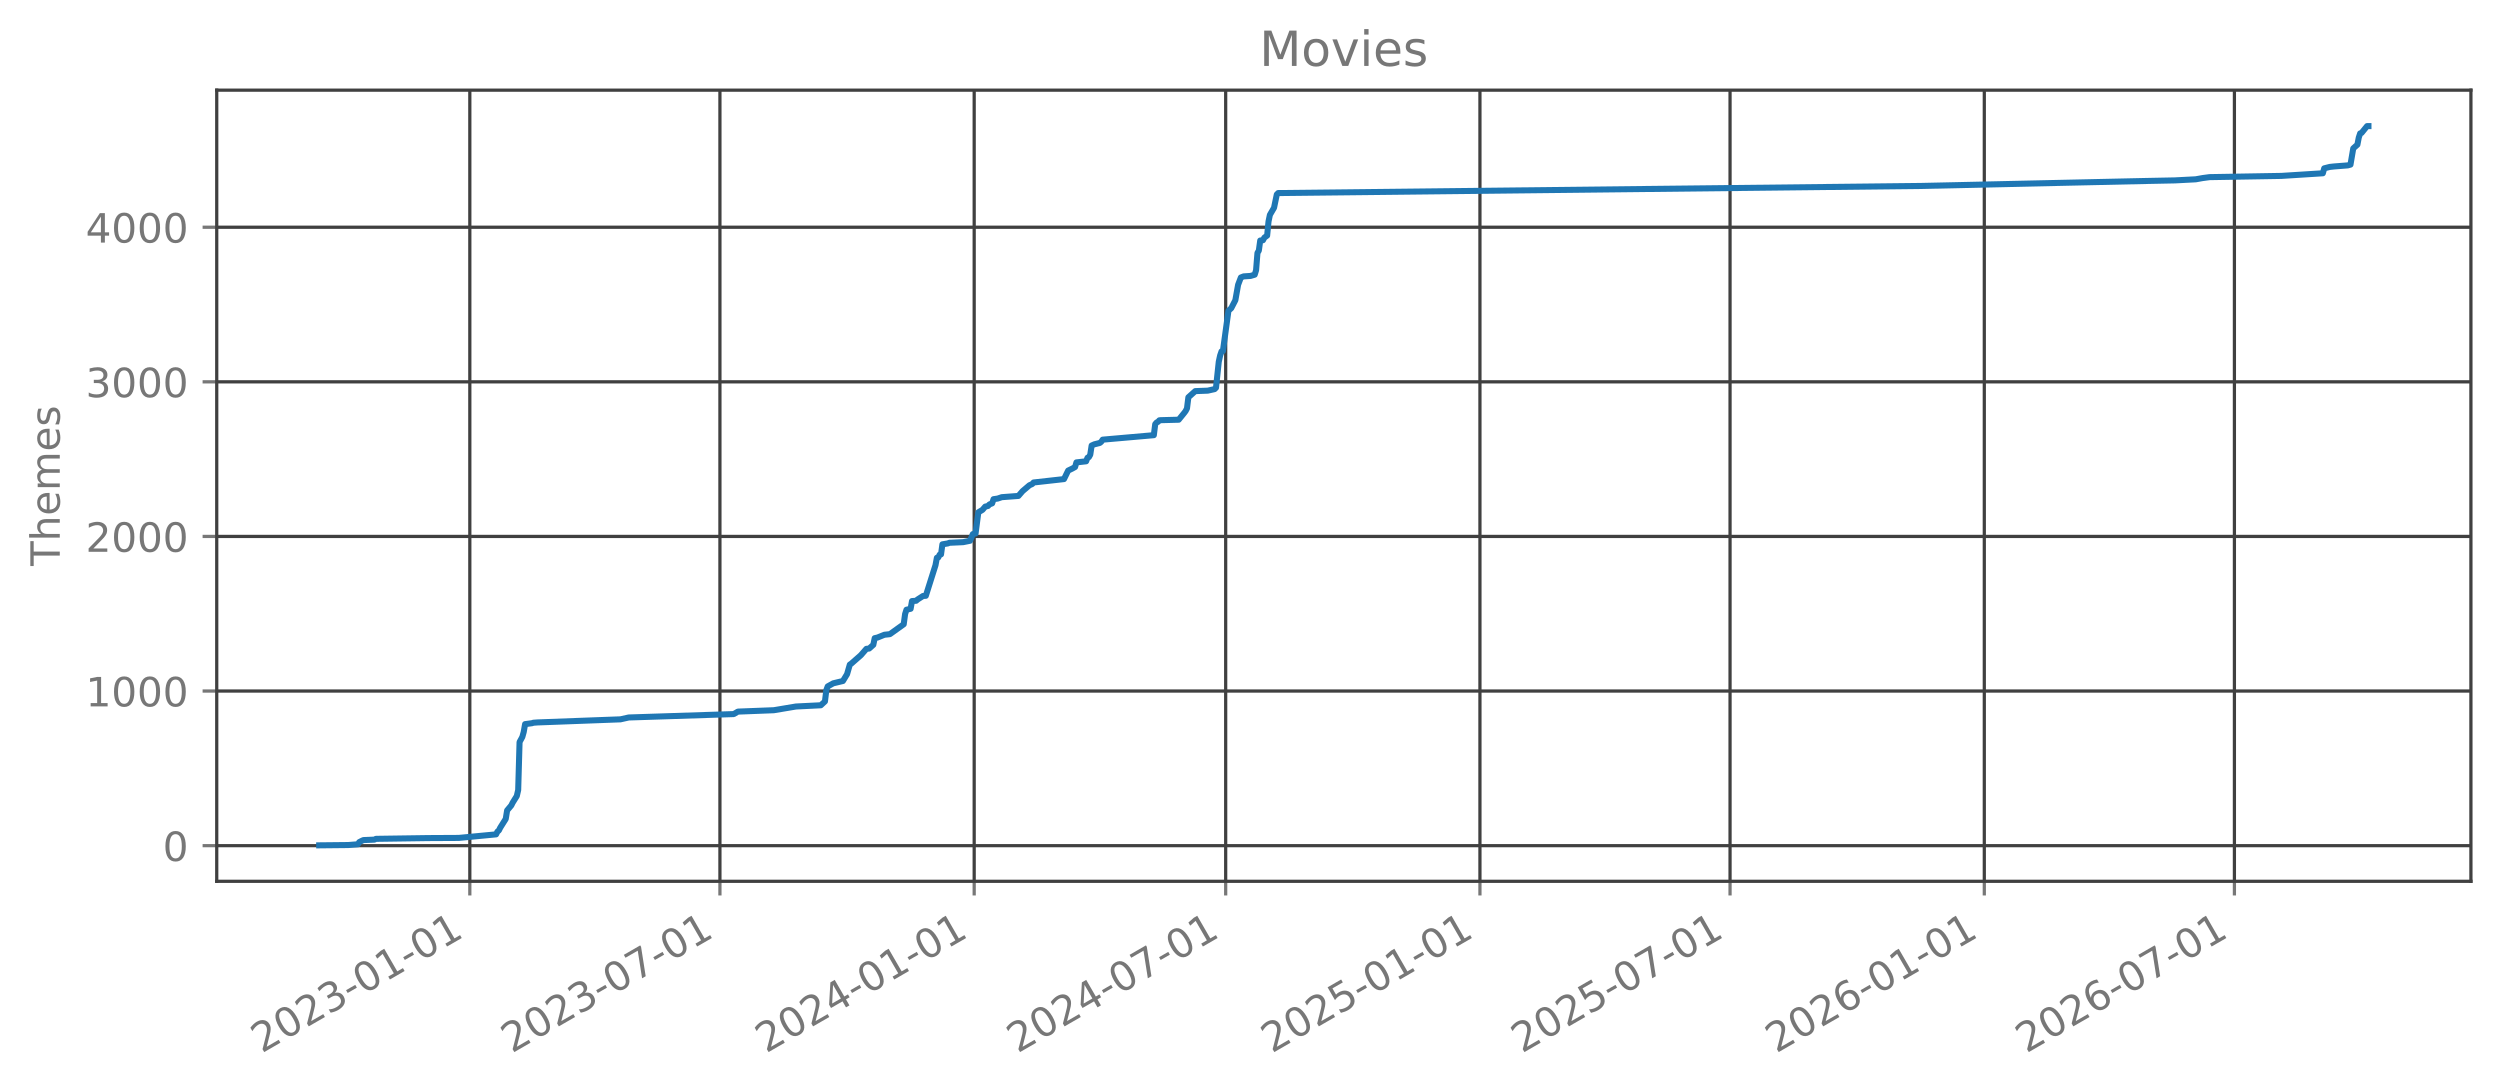
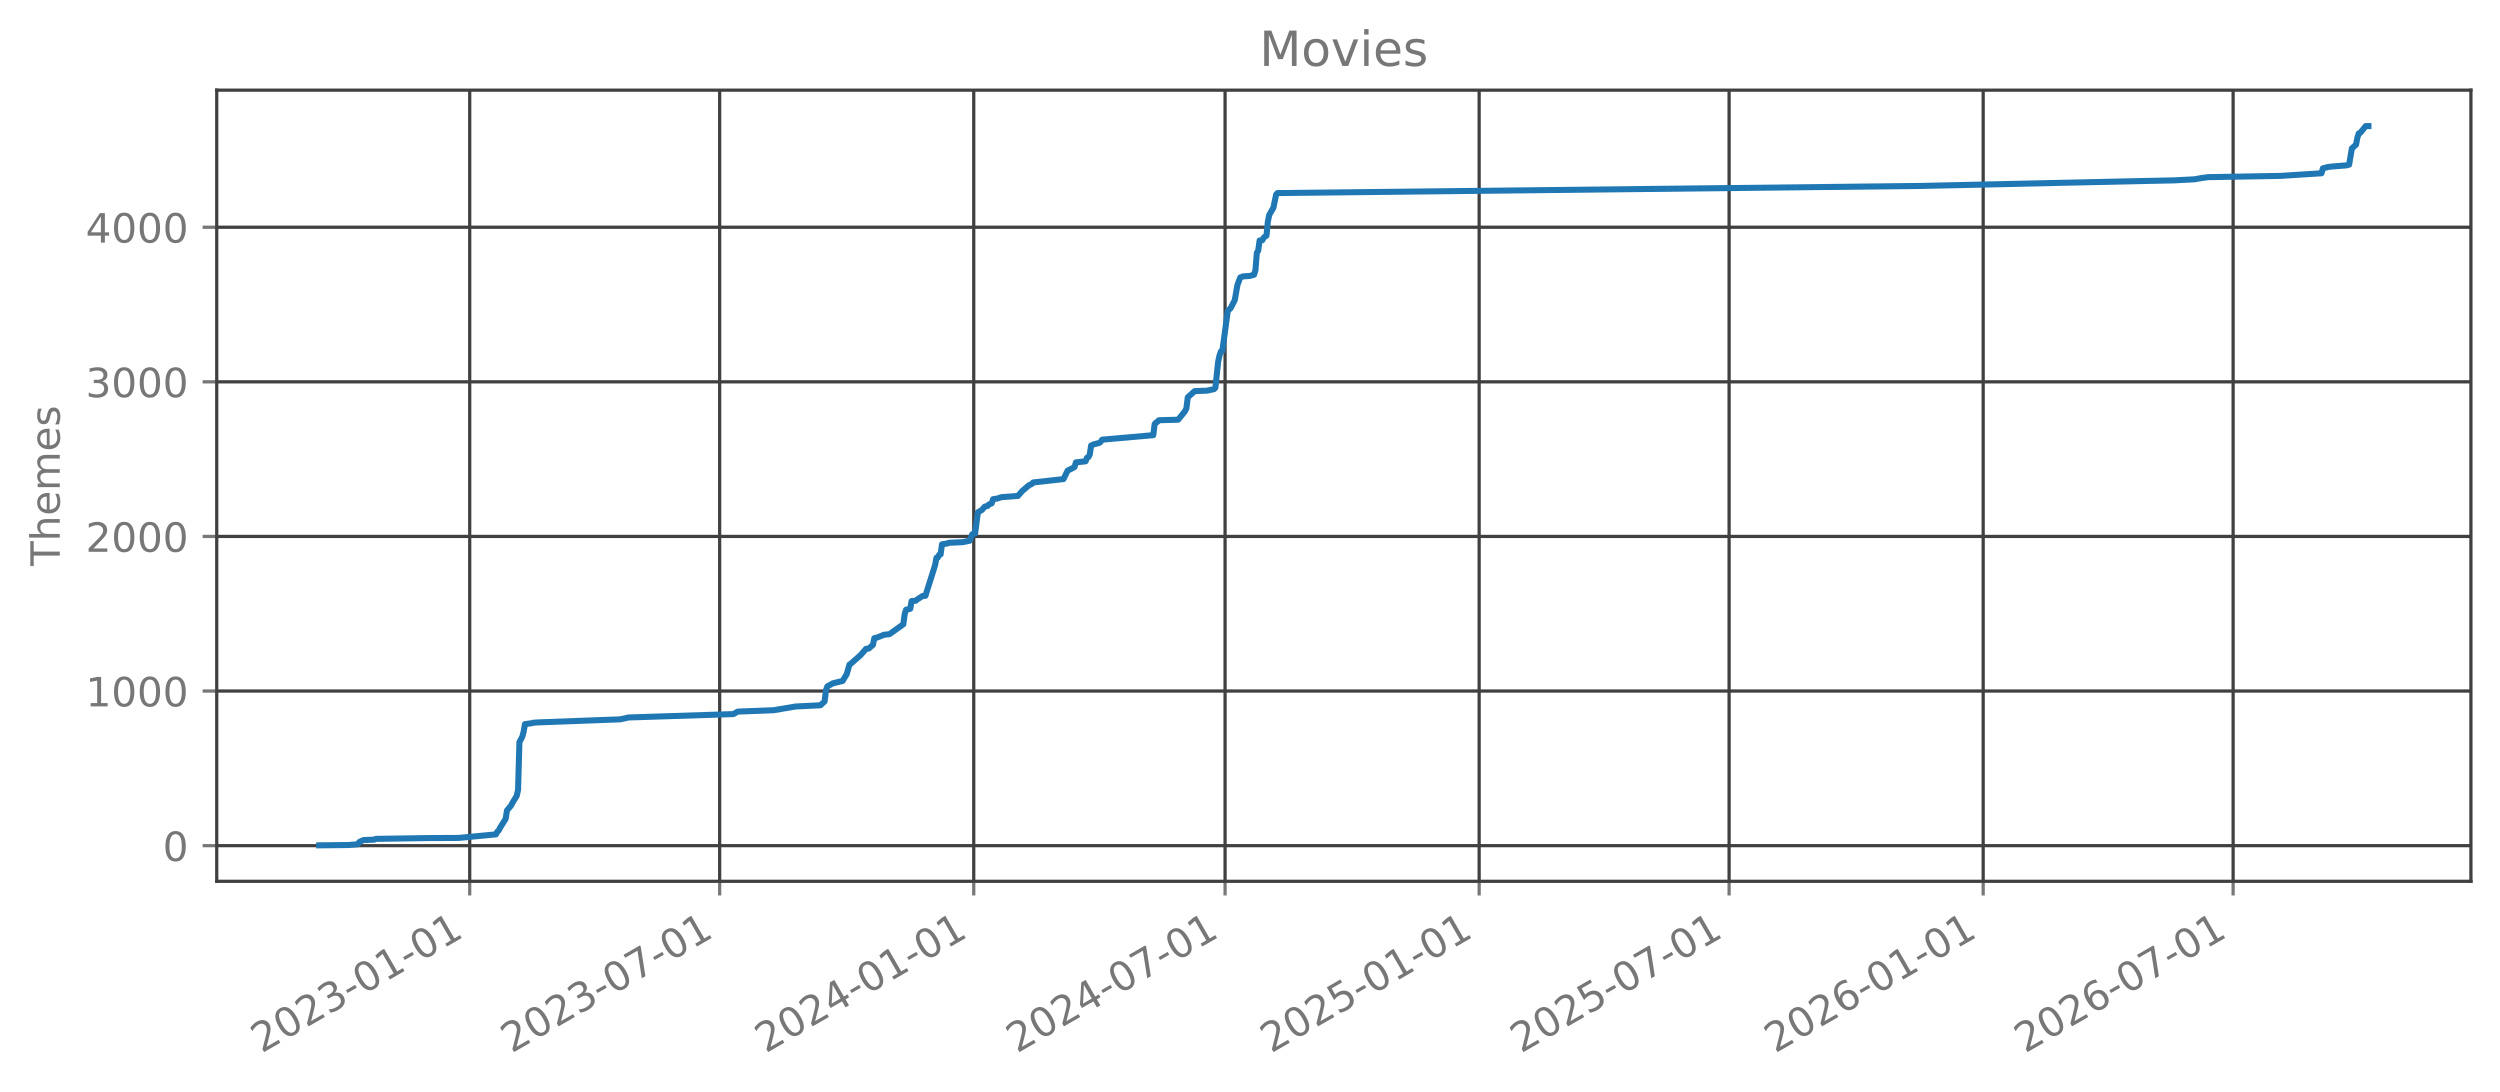
<svg xmlns="http://www.w3.org/2000/svg" xmlns:xlink="http://www.w3.org/1999/xlink" width="618.851pt" height="270.076pt" viewBox="0 0 618.851 270.076" version="1.1">
  <defs>
    <style type="text/css">*{stroke-linejoin: round; stroke-linecap: butt}</style>
  </defs>
  <g id="figure_1">
    <g id="patch_1">
      <path d="M 0 270.076  L 618.851 270.076  L 618.851 -0  L 0 -0  L 0 270.076  z " style="fill: none; opacity: 0" />
    </g>
    <g id="axes_1">
      <g id="patch_2">
        <path d="M 53.651 218.158  L 611.651 218.158  L 611.651 22.318  L 53.651 22.318  L 53.651 218.158  z " style="fill: none; opacity: 0" />
      </g>
      <g id="matplotlib.axis_1">
        <g id="xtick_1">
          <g id="line2d_1">
-             <path d="M 116.299 218.158  L 116.299 22.318  " clip-path="url(#p19830b3486)" style="fill: none; stroke: #404040; stroke-width: 0.8; stroke-linecap: square" />
+             <path d="M 116.274 218.158  L 116.274 22.318  " clip-path="url(#p86a51b5937)" style="fill: none; stroke: #404040; stroke-width: 0.8; stroke-linecap: square" />
          </g>
          <g id="line2d_2">
            <defs>
-               <path id="m5d5f520ee5" d="M 0 0  L 0 3.5  " style="stroke: #777777; stroke-width: 0.8" />
+               <path id="m4a05100435" d="M 0 0  L 0 3.5  " style="stroke: #777777; stroke-width: 0.8" />
            </defs>
            <g>
-               <use xlink:href="#m5d5f520ee5" x="116.299" y="218.158" style="fill: #777777; stroke: #777777; stroke-width: 0.8" />
+               <use xlink:href="#m4a05100435" x="116.274" y="218.158" style="fill: #777777; stroke: #777777; stroke-width: 0.8" />
            </g>
          </g>
          <g id="text_1">
-             <g style="fill: #777777" transform="translate(64.76801 260.7957) rotate(-30) scale(0.1 -0.1)">
+             <g style="fill: #777777" transform="translate(64.74289 260.7957) rotate(-30) scale(0.1 -0.1)">
              <defs>
                <path id="DejaVuSans-15" d="M 1228 531  L 3431 531  L 3431 0  L 469 0  L 469 531  Q 828 903 1448 1529  Q 2069 2156 2228 2338  Q 2531 2678 2651 2914  Q 2772 3150 2772 3378  Q 2772 3750 2511 3984  Q 2250 4219 1831 4219  Q 1534 4219 1204 4116  Q 875 4013 500 3803  L 500 4441  Q 881 4594 1212 4672  Q 1544 4750 1819 4750  Q 2544 4750 2975 4387  Q 3406 4025 3406 3419  Q 3406 3131 3298 2873  Q 3191 2616 2906 2266  Q 2828 2175 2409 1742  Q 1991 1309 1228 531  z " transform="scale(0.015625)" />
                <path id="DejaVuSans-13" d="M 2034 4250  Q 1547 4250 1301 3770  Q 1056 3291 1056 2328  Q 1056 1369 1301 889  Q 1547 409 2034 409  Q 2525 409 2770 889  Q 3016 1369 3016 2328  Q 3016 3291 2770 3770  Q 2525 4250 2034 4250  z M 2034 4750  Q 2819 4750 3233 4129  Q 3647 3509 3647 2328  Q 3647 1150 3233 529  Q 2819 -91 2034 -91  Q 1250 -91 836 529  Q 422 1150 422 2328  Q 422 3509 836 4129  Q 1250 4750 2034 4750  z " transform="scale(0.015625)" />
                <path id="DejaVuSans-16" d="M 2597 2516  Q 3050 2419 3304 2112  Q 3559 1806 3559 1356  Q 3559 666 3084 287  Q 2609 -91 1734 -91  Q 1441 -91 1130 -33  Q 819 25 488 141  L 488 750  Q 750 597 1062 519  Q 1375 441 1716 441  Q 2309 441 2620 675  Q 2931 909 2931 1356  Q 2931 1769 2642 2001  Q 2353 2234 1838 2234  L 1294 2234  L 1294 2753  L 1863 2753  Q 2328 2753 2575 2939  Q 2822 3125 2822 3475  Q 2822 3834 2567 4026  Q 2313 4219 1838 4219  Q 1578 4219 1281 4162  Q 984 4106 628 3988  L 628 4550  Q 988 4650 1302 4700  Q 1616 4750 1894 4750  Q 2613 4750 3031 4423  Q 3450 4097 3450 3541  Q 3450 3153 3228 2886  Q 3006 2619 2597 2516  z " transform="scale(0.015625)" />
                <path id="DejaVuSans-10" d="M 313 2009  L 1997 2009  L 1997 1497  L 313 1497  L 313 2009  z " transform="scale(0.015625)" />
                <path id="DejaVuSans-14" d="M 794 531  L 1825 531  L 1825 4091  L 703 3866  L 703 4441  L 1819 4666  L 2450 4666  L 2450 531  L 3481 531  L 3481 0  L 794 0  L 794 531  z " transform="scale(0.015625)" />
              </defs>
              <use xlink:href="#DejaVuSans-15" />
              <use xlink:href="#DejaVuSans-13" transform="translate(63.625 0)" />
              <use xlink:href="#DejaVuSans-15" transform="translate(127.25 0)" />
              <use xlink:href="#DejaVuSans-16" transform="translate(190.875 0)" />
              <use xlink:href="#DejaVuSans-10" transform="translate(254.5 0)" />
              <use xlink:href="#DejaVuSans-13" transform="translate(290.5781 0)" />
              <use xlink:href="#DejaVuSans-14" transform="translate(354.2031 0)" />
              <use xlink:href="#DejaVuSans-10" transform="translate(417.8281 0)" />
              <use xlink:href="#DejaVuSans-13" transform="translate(453.9062 0)" />
              <use xlink:href="#DejaVuSans-14" transform="translate(517.5312 0)" />
            </g>
          </g>
        </g>
        <g id="xtick_2">
          <g id="line2d_3">
-             <path d="M 178.211 218.158  L 178.211 22.318  " clip-path="url(#p19830b3486)" style="fill: none; stroke: #404040; stroke-width: 0.8; stroke-linecap: square" />
+             <path d="M 178.145 218.158  L 178.145 22.318  " clip-path="url(#p86a51b5937)" style="fill: none; stroke: #404040; stroke-width: 0.8; stroke-linecap: square" />
          </g>
          <g id="line2d_4">
            <g>
-               <use xlink:href="#m5d5f520ee5" x="178.211" y="218.158" style="fill: #777777; stroke: #777777; stroke-width: 0.8" />
+               <use xlink:href="#m4a05100435" x="178.145" y="218.158" style="fill: #777777; stroke: #777777; stroke-width: 0.8" />
            </g>
          </g>
          <g id="text_2">
-             <g style="fill: #777777" transform="translate(126.6806 260.7957) rotate(-30) scale(0.1 -0.1)">
+             <g style="fill: #777777" transform="translate(126.6138 260.7957) rotate(-30) scale(0.1 -0.1)">
              <defs>
                <path id="DejaVuSans-1a" d="M 525 4666  L 3525 4666  L 3525 4397  L 1831 0  L 1172 0  L 2766 4134  L 525 4134  L 525 4666  z " transform="scale(0.015625)" />
              </defs>
              <use xlink:href="#DejaVuSans-15" />
              <use xlink:href="#DejaVuSans-13" transform="translate(63.625 0)" />
              <use xlink:href="#DejaVuSans-15" transform="translate(127.25 0)" />
              <use xlink:href="#DejaVuSans-16" transform="translate(190.875 0)" />
              <use xlink:href="#DejaVuSans-10" transform="translate(254.5 0)" />
              <use xlink:href="#DejaVuSans-13" transform="translate(290.5781 0)" />
              <use xlink:href="#DejaVuSans-1a" transform="translate(354.2031 0)" />
              <use xlink:href="#DejaVuSans-10" transform="translate(417.8281 0)" />
              <use xlink:href="#DejaVuSans-13" transform="translate(453.9062 0)" />
              <use xlink:href="#DejaVuSans-14" transform="translate(517.5312 0)" />
            </g>
          </g>
        </g>
        <g id="xtick_3">
          <g id="line2d_5">
-             <path d="M 241.15 218.158  L 241.15 22.318  " clip-path="url(#p19830b3486)" style="fill: none; stroke: #404040; stroke-width: 0.8; stroke-linecap: square" />
+             <path d="M 241.041 218.158  L 241.041 22.318  " clip-path="url(#p86a51b5937)" style="fill: none; stroke: #404040; stroke-width: 0.8; stroke-linecap: square" />
          </g>
          <g id="line2d_6">
            <g>
-               <use xlink:href="#m5d5f520ee5" x="241.15" y="218.158" style="fill: #777777; stroke: #777777; stroke-width: 0.8" />
+               <use xlink:href="#m4a05100435" x="241.041" y="218.158" style="fill: #777777; stroke: #777777; stroke-width: 0.8" />
            </g>
          </g>
          <g id="text_3">
-             <g style="fill: #777777" transform="translate(189.6194 260.7957) rotate(-30) scale(0.1 -0.1)">
+             <g style="fill: #777777" transform="translate(189.5101 260.7957) rotate(-30) scale(0.1 -0.1)">
              <defs>
                <path id="DejaVuSans-17" d="M 2419 4116  L 825 1625  L 2419 1625  L 2419 4116  z M 2253 4666  L 3047 4666  L 3047 1625  L 3713 1625  L 3713 1100  L 3047 1100  L 3047 0  L 2419 0  L 2419 1100  L 313 1100  L 313 1709  L 2253 4666  z " transform="scale(0.015625)" />
              </defs>
              <use xlink:href="#DejaVuSans-15" />
              <use xlink:href="#DejaVuSans-13" transform="translate(63.625 0)" />
              <use xlink:href="#DejaVuSans-15" transform="translate(127.25 0)" />
              <use xlink:href="#DejaVuSans-17" transform="translate(190.875 0)" />
              <use xlink:href="#DejaVuSans-10" transform="translate(254.5 0)" />
              <use xlink:href="#DejaVuSans-13" transform="translate(290.5781 0)" />
              <use xlink:href="#DejaVuSans-14" transform="translate(354.2031 0)" />
              <use xlink:href="#DejaVuSans-10" transform="translate(417.8281 0)" />
              <use xlink:href="#DejaVuSans-13" transform="translate(453.9062 0)" />
              <use xlink:href="#DejaVuSans-14" transform="translate(517.5312 0)" />
            </g>
          </g>
        </g>
        <g id="xtick_4">
          <g id="line2d_7">
-             <path d="M 303.405 218.158  L 303.405 22.318  " clip-path="url(#p19830b3486)" style="fill: none; stroke: #404040; stroke-width: 0.8; stroke-linecap: square" />
+             <path d="M 303.254 218.158  L 303.254 22.318  " clip-path="url(#p86a51b5937)" style="fill: none; stroke: #404040; stroke-width: 0.8; stroke-linecap: square" />
          </g>
          <g id="line2d_8">
            <g>
-               <use xlink:href="#m5d5f520ee5" x="303.405" y="218.158" style="fill: #777777; stroke: #777777; stroke-width: 0.8" />
+               <use xlink:href="#m4a05100435" x="303.254" y="218.158" style="fill: #777777; stroke: #777777; stroke-width: 0.8" />
            </g>
          </g>
          <g id="text_4">
-             <g style="fill: #777777" transform="translate(251.874 260.7957) rotate(-30) scale(0.1 -0.1)">
+             <g style="fill: #777777" transform="translate(251.7228 260.7957) rotate(-30) scale(0.1 -0.1)">
              <use xlink:href="#DejaVuSans-15" />
              <use xlink:href="#DejaVuSans-13" transform="translate(63.625 0)" />
              <use xlink:href="#DejaVuSans-15" transform="translate(127.25 0)" />
              <use xlink:href="#DejaVuSans-17" transform="translate(190.875 0)" />
              <use xlink:href="#DejaVuSans-10" transform="translate(254.5 0)" />
              <use xlink:href="#DejaVuSans-13" transform="translate(290.5781 0)" />
              <use xlink:href="#DejaVuSans-1a" transform="translate(354.2031 0)" />
              <use xlink:href="#DejaVuSans-10" transform="translate(417.8281 0)" />
              <use xlink:href="#DejaVuSans-13" transform="translate(453.9062 0)" />
              <use xlink:href="#DejaVuSans-14" transform="translate(517.5312 0)" />
            </g>
          </g>
        </g>
        <g id="xtick_5">
          <g id="line2d_9">
-             <path d="M 366.344 218.158  L 366.344 22.318  " clip-path="url(#p19830b3486)" style="fill: none; stroke: #404040; stroke-width: 0.8; stroke-linecap: square" />
+             <path d="M 366.15 218.158  L 366.15 22.318  " clip-path="url(#p86a51b5937)" style="fill: none; stroke: #404040; stroke-width: 0.8; stroke-linecap: square" />
          </g>
          <g id="line2d_10">
            <g>
-               <use xlink:href="#m5d5f520ee5" x="366.344" y="218.158" style="fill: #777777; stroke: #777777; stroke-width: 0.8" />
+               <use xlink:href="#m4a05100435" x="366.15" y="218.158" style="fill: #777777; stroke: #777777; stroke-width: 0.8" />
            </g>
          </g>
          <g id="text_5">
-             <g style="fill: #777777" transform="translate(314.8128 260.7957) rotate(-30) scale(0.1 -0.1)">
+             <g style="fill: #777777" transform="translate(314.6191 260.7957) rotate(-30) scale(0.1 -0.1)">
              <defs>
                <path id="DejaVuSans-18" d="M 691 4666  L 3169 4666  L 3169 4134  L 1269 4134  L 1269 2991  Q 1406 3038 1543 3061  Q 1681 3084 1819 3084  Q 2600 3084 3056 2656  Q 3513 2228 3513 1497  Q 3513 744 3044 326  Q 2575 -91 1722 -91  Q 1428 -91 1123 -41  Q 819 9 494 109  L 494 744  Q 775 591 1075 516  Q 1375 441 1709 441  Q 2250 441 2565 725  Q 2881 1009 2881 1497  Q 2881 1984 2565 2268  Q 2250 2553 1709 2553  Q 1456 2553 1204 2497  Q 953 2441 691 2322  L 691 4666  z " transform="scale(0.015625)" />
              </defs>
              <use xlink:href="#DejaVuSans-15" />
              <use xlink:href="#DejaVuSans-13" transform="translate(63.625 0)" />
              <use xlink:href="#DejaVuSans-15" transform="translate(127.25 0)" />
              <use xlink:href="#DejaVuSans-18" transform="translate(190.875 0)" />
              <use xlink:href="#DejaVuSans-10" transform="translate(254.5 0)" />
              <use xlink:href="#DejaVuSans-13" transform="translate(290.5781 0)" />
              <use xlink:href="#DejaVuSans-14" transform="translate(354.2031 0)" />
              <use xlink:href="#DejaVuSans-10" transform="translate(417.8281 0)" />
              <use xlink:href="#DejaVuSans-13" transform="translate(453.9062 0)" />
              <use xlink:href="#DejaVuSans-14" transform="translate(517.5312 0)" />
            </g>
          </g>
        </g>
        <g id="xtick_6">
          <g id="line2d_11">
-             <path d="M 428.256 218.158  L 428.256 22.318  " clip-path="url(#p19830b3486)" style="fill: none; stroke: #404040; stroke-width: 0.8; stroke-linecap: square" />
+             <path d="M 428.021 218.158  L 428.021 22.318  " clip-path="url(#p86a51b5937)" style="fill: none; stroke: #404040; stroke-width: 0.8; stroke-linecap: square" />
          </g>
          <g id="line2d_12">
            <g>
-               <use xlink:href="#m5d5f520ee5" x="428.256" y="218.158" style="fill: #777777; stroke: #777777; stroke-width: 0.8" />
+               <use xlink:href="#m4a05100435" x="428.021" y="218.158" style="fill: #777777; stroke: #777777; stroke-width: 0.8" />
            </g>
          </g>
          <g id="text_6">
-             <g style="fill: #777777" transform="translate(376.7253 260.7957) rotate(-30) scale(0.1 -0.1)">
+             <g style="fill: #777777" transform="translate(376.49 260.7957) rotate(-30) scale(0.1 -0.1)">
              <use xlink:href="#DejaVuSans-15" />
              <use xlink:href="#DejaVuSans-13" transform="translate(63.625 0)" />
              <use xlink:href="#DejaVuSans-15" transform="translate(127.25 0)" />
              <use xlink:href="#DejaVuSans-18" transform="translate(190.875 0)" />
              <use xlink:href="#DejaVuSans-10" transform="translate(254.5 0)" />
              <use xlink:href="#DejaVuSans-13" transform="translate(290.5781 0)" />
              <use xlink:href="#DejaVuSans-1a" transform="translate(354.2031 0)" />
              <use xlink:href="#DejaVuSans-10" transform="translate(417.8281 0)" />
              <use xlink:href="#DejaVuSans-13" transform="translate(453.9062 0)" />
              <use xlink:href="#DejaVuSans-14" transform="translate(517.5312 0)" />
            </g>
          </g>
        </g>
        <g id="xtick_7">
          <g id="line2d_13">
-             <path d="M 491.195 218.158  L 491.195 22.318  " clip-path="url(#p19830b3486)" style="fill: none; stroke: #404040; stroke-width: 0.8; stroke-linecap: square" />
+             <path d="M 490.917 218.158  L 490.917 22.318  " clip-path="url(#p86a51b5937)" style="fill: none; stroke: #404040; stroke-width: 0.8; stroke-linecap: square" />
          </g>
          <g id="line2d_14">
            <g>
-               <use xlink:href="#m5d5f520ee5" x="491.195" y="218.158" style="fill: #777777; stroke: #777777; stroke-width: 0.8" />
+               <use xlink:href="#m4a05100435" x="490.917" y="218.158" style="fill: #777777; stroke: #777777; stroke-width: 0.8" />
            </g>
          </g>
          <g id="text_7">
-             <g style="fill: #777777" transform="translate(439.6641 260.7957) rotate(-30) scale(0.1 -0.1)">
+             <g style="fill: #777777" transform="translate(439.3864 260.7957) rotate(-30) scale(0.1 -0.1)">
              <defs>
                <path id="DejaVuSans-19" d="M 2113 2584  Q 1688 2584 1439 2293  Q 1191 2003 1191 1497  Q 1191 994 1439 701  Q 1688 409 2113 409  Q 2538 409 2786 701  Q 3034 994 3034 1497  Q 3034 2003 2786 2293  Q 2538 2584 2113 2584  z M 3366 4563  L 3366 3988  Q 3128 4100 2886 4159  Q 2644 4219 2406 4219  Q 1781 4219 1451 3797  Q 1122 3375 1075 2522  Q 1259 2794 1537 2939  Q 1816 3084 2150 3084  Q 2853 3084 3261 2657  Q 3669 2231 3669 1497  Q 3669 778 3244 343  Q 2819 -91 2113 -91  Q 1303 -91 875 529  Q 447 1150 447 2328  Q 447 3434 972 4092  Q 1497 4750 2381 4750  Q 2619 4750 2861 4703  Q 3103 4656 3366 4563  z " transform="scale(0.015625)" />
              </defs>
              <use xlink:href="#DejaVuSans-15" />
              <use xlink:href="#DejaVuSans-13" transform="translate(63.625 0)" />
              <use xlink:href="#DejaVuSans-15" transform="translate(127.25 0)" />
              <use xlink:href="#DejaVuSans-19" transform="translate(190.875 0)" />
              <use xlink:href="#DejaVuSans-10" transform="translate(254.5 0)" />
              <use xlink:href="#DejaVuSans-13" transform="translate(290.5781 0)" />
              <use xlink:href="#DejaVuSans-14" transform="translate(354.2031 0)" />
              <use xlink:href="#DejaVuSans-10" transform="translate(417.8281 0)" />
              <use xlink:href="#DejaVuSans-13" transform="translate(453.9062 0)" />
              <use xlink:href="#DejaVuSans-14" transform="translate(517.5312 0)" />
            </g>
          </g>
        </g>
        <g id="xtick_8">
          <g id="line2d_15">
-             <path d="M 553.107 218.158  L 553.107 22.318  " clip-path="url(#p19830b3486)" style="fill: none; stroke: #404040; stroke-width: 0.8; stroke-linecap: square" />
+             <path d="M 552.788 218.158  L 552.788 22.318  " clip-path="url(#p86a51b5937)" style="fill: none; stroke: #404040; stroke-width: 0.8; stroke-linecap: square" />
          </g>
          <g id="line2d_16">
            <g>
-               <use xlink:href="#m5d5f520ee5" x="553.107" y="218.158" style="fill: #777777; stroke: #777777; stroke-width: 0.8" />
+               <use xlink:href="#m4a05100435" x="552.788" y="218.158" style="fill: #777777; stroke: #777777; stroke-width: 0.8" />
            </g>
          </g>
          <g id="text_8">
-             <g style="fill: #777777" transform="translate(501.5767 260.7957) rotate(-30) scale(0.1 -0.1)">
+             <g style="fill: #777777" transform="translate(501.2572 260.7957) rotate(-30) scale(0.1 -0.1)">
              <use xlink:href="#DejaVuSans-15" />
              <use xlink:href="#DejaVuSans-13" transform="translate(63.625 0)" />
              <use xlink:href="#DejaVuSans-15" transform="translate(127.25 0)" />
              <use xlink:href="#DejaVuSans-19" transform="translate(190.875 0)" />
              <use xlink:href="#DejaVuSans-10" transform="translate(254.5 0)" />
              <use xlink:href="#DejaVuSans-13" transform="translate(290.5781 0)" />
              <use xlink:href="#DejaVuSans-1a" transform="translate(354.2031 0)" />
              <use xlink:href="#DejaVuSans-10" transform="translate(417.8281 0)" />
              <use xlink:href="#DejaVuSans-13" transform="translate(453.9062 0)" />
              <use xlink:href="#DejaVuSans-14" transform="translate(517.5312 0)" />
            </g>
          </g>
        </g>
      </g>
      <g id="matplotlib.axis_2">
        <g id="ytick_1">
          <g id="line2d_17">
-             <path d="M 53.651 209.333  L 611.651 209.333  " clip-path="url(#p19830b3486)" style="fill: none; stroke: #404040; stroke-width: 0.8; stroke-linecap: square" />
+             <path d="M 53.651 209.333  L 611.651 209.333  " clip-path="url(#p86a51b5937)" style="fill: none; stroke: #404040; stroke-width: 0.8; stroke-linecap: square" />
          </g>
          <g id="line2d_18">
            <defs>
-               <path id="m1109cf9159" d="M 0 0  L -3.5 0  " style="stroke: #777777; stroke-width: 0.8" />
+               <path id="m13c4768447" d="M 0 0  L -3.5 0  " style="stroke: #777777; stroke-width: 0.8" />
            </defs>
            <g>
-               <use xlink:href="#m1109cf9159" x="53.651" y="209.333" style="fill: #777777; stroke: #777777; stroke-width: 0.8" />
+               <use xlink:href="#m13c4768447" x="53.651" y="209.333" style="fill: #777777; stroke: #777777; stroke-width: 0.8" />
            </g>
          </g>
          <g id="text_9">
            <g style="fill: #777777" transform="translate(40.28828 213.1317) scale(0.1 -0.1)">
              <use xlink:href="#DejaVuSans-13" />
            </g>
          </g>
        </g>
        <g id="ytick_2">
          <g id="line2d_19">
-             <path d="M 53.651 171.062  L 611.651 171.062  " clip-path="url(#p19830b3486)" style="fill: none; stroke: #404040; stroke-width: 0.8; stroke-linecap: square" />
+             <path d="M 53.651 171.062  L 611.651 171.062  " clip-path="url(#p86a51b5937)" style="fill: none; stroke: #404040; stroke-width: 0.8; stroke-linecap: square" />
          </g>
          <g id="line2d_20">
            <g>
-               <use xlink:href="#m1109cf9159" x="53.651" y="171.062" style="fill: #777777; stroke: #777777; stroke-width: 0.8" />
+               <use xlink:href="#m13c4768447" x="53.651" y="171.062" style="fill: #777777; stroke: #777777; stroke-width: 0.8" />
            </g>
          </g>
          <g id="text_10">
            <g style="fill: #777777" transform="translate(21.20078 174.8607) scale(0.1 -0.1)">
              <use xlink:href="#DejaVuSans-14" />
              <use xlink:href="#DejaVuSans-13" transform="translate(63.625 0)" />
              <use xlink:href="#DejaVuSans-13" transform="translate(127.25 0)" />
              <use xlink:href="#DejaVuSans-13" transform="translate(190.875 0)" />
            </g>
          </g>
        </g>
        <g id="ytick_3">
          <g id="line2d_21">
-             <path d="M 53.651 132.791  L 611.651 132.791  " clip-path="url(#p19830b3486)" style="fill: none; stroke: #404040; stroke-width: 0.8; stroke-linecap: square" />
+             <path d="M 53.651 132.791  L 611.651 132.791  " clip-path="url(#p86a51b5937)" style="fill: none; stroke: #404040; stroke-width: 0.8; stroke-linecap: square" />
          </g>
          <g id="line2d_22">
            <g>
-               <use xlink:href="#m1109cf9159" x="53.651" y="132.791" style="fill: #777777; stroke: #777777; stroke-width: 0.8" />
+               <use xlink:href="#m13c4768447" x="53.651" y="132.791" style="fill: #777777; stroke: #777777; stroke-width: 0.8" />
            </g>
          </g>
          <g id="text_11">
            <g style="fill: #777777" transform="translate(21.20078 136.5898) scale(0.1 -0.1)">
              <use xlink:href="#DejaVuSans-15" />
              <use xlink:href="#DejaVuSans-13" transform="translate(63.625 0)" />
              <use xlink:href="#DejaVuSans-13" transform="translate(127.25 0)" />
              <use xlink:href="#DejaVuSans-13" transform="translate(190.875 0)" />
            </g>
          </g>
        </g>
        <g id="ytick_4">
          <g id="line2d_23">
-             <path d="M 53.651 94.52  L 611.651 94.52  " clip-path="url(#p19830b3486)" style="fill: none; stroke: #404040; stroke-width: 0.8; stroke-linecap: square" />
+             <path d="M 53.651 94.52  L 611.651 94.52  " clip-path="url(#p86a51b5937)" style="fill: none; stroke: #404040; stroke-width: 0.8; stroke-linecap: square" />
          </g>
          <g id="line2d_24">
            <g>
-               <use xlink:href="#m1109cf9159" x="53.651" y="94.52" style="fill: #777777; stroke: #777777; stroke-width: 0.8" />
+               <use xlink:href="#m13c4768447" x="53.651" y="94.52" style="fill: #777777; stroke: #777777; stroke-width: 0.8" />
            </g>
          </g>
          <g id="text_12">
            <g style="fill: #777777" transform="translate(21.20078 98.31889) scale(0.1 -0.1)">
              <use xlink:href="#DejaVuSans-16" />
              <use xlink:href="#DejaVuSans-13" transform="translate(63.625 0)" />
              <use xlink:href="#DejaVuSans-13" transform="translate(127.25 0)" />
              <use xlink:href="#DejaVuSans-13" transform="translate(190.875 0)" />
            </g>
          </g>
        </g>
        <g id="ytick_5">
          <g id="line2d_25">
-             <path d="M 53.651 56.249  L 611.651 56.249  " clip-path="url(#p19830b3486)" style="fill: none; stroke: #404040; stroke-width: 0.8; stroke-linecap: square" />
+             <path d="M 53.651 56.249  L 611.651 56.249  " clip-path="url(#p86a51b5937)" style="fill: none; stroke: #404040; stroke-width: 0.8; stroke-linecap: square" />
          </g>
          <g id="line2d_26">
            <g>
-               <use xlink:href="#m1109cf9159" x="53.651" y="56.249" style="fill: #777777; stroke: #777777; stroke-width: 0.8" />
+               <use xlink:href="#m13c4768447" x="53.651" y="56.249" style="fill: #777777; stroke: #777777; stroke-width: 0.8" />
            </g>
          </g>
          <g id="text_13">
            <g style="fill: #777777" transform="translate(21.20078 60.04796) scale(0.1 -0.1)">
              <use xlink:href="#DejaVuSans-17" />
              <use xlink:href="#DejaVuSans-13" transform="translate(63.625 0)" />
              <use xlink:href="#DejaVuSans-13" transform="translate(127.25 0)" />
              <use xlink:href="#DejaVuSans-13" transform="translate(190.875 0)" />
            </g>
          </g>
        </g>
        <g id="text_14">
          <g style="fill: #777777" transform="translate(14.79844 140.0889) rotate(-90) scale(0.1 -0.1)">
            <defs>
              <path id="DejaVuSans-37" d="M -19 4666  L 3928 4666  L 3928 4134  L 2272 4134  L 2272 0  L 1638 0  L 1638 4134  L -19 4134  L -19 4666  z " transform="scale(0.015625)" />
              <path id="DejaVuSans-4b" d="M 3513 2113  L 3513 0  L 2938 0  L 2938 2094  Q 2938 2591 2744 2837  Q 2550 3084 2163 3084  Q 1697 3084 1428 2787  Q 1159 2491 1159 1978  L 1159 0  L 581 0  L 581 4863  L 1159 4863  L 1159 2956  Q 1366 3272 1645 3428  Q 1925 3584 2291 3584  Q 2894 3584 3203 3211  Q 3513 2838 3513 2113  z " transform="scale(0.015625)" />
              <path id="DejaVuSans-48" d="M 3597 1894  L 3597 1613  L 953 1613  Q 991 1019 1311 708  Q 1631 397 2203 397  Q 2534 397 2845 478  Q 3156 559 3463 722  L 3463 178  Q 3153 47 2828 -22  Q 2503 -91 2169 -91  Q 1331 -91 842 396  Q 353 884 353 1716  Q 353 2575 817 3079  Q 1281 3584 2069 3584  Q 2775 3584 3186 3129  Q 3597 2675 3597 1894  z M 3022 2063  Q 3016 2534 2758 2815  Q 2500 3097 2075 3097  Q 1594 3097 1305 2825  Q 1016 2553 972 2059  L 3022 2063  z " transform="scale(0.015625)" />
              <path id="DejaVuSans-50" d="M 3328 2828  Q 3544 3216 3844 3400  Q 4144 3584 4550 3584  Q 5097 3584 5394 3201  Q 5691 2819 5691 2113  L 5691 0  L 5113 0  L 5113 2094  Q 5113 2597 4934 2840  Q 4756 3084 4391 3084  Q 3944 3084 3684 2787  Q 3425 2491 3425 1978  L 3425 0  L 2847 0  L 2847 2094  Q 2847 2600 2669 2842  Q 2491 3084 2119 3084  Q 1678 3084 1418 2786  Q 1159 2488 1159 1978  L 1159 0  L 581 0  L 581 3500  L 1159 3500  L 1159 2956  Q 1356 3278 1631 3431  Q 1906 3584 2284 3584  Q 2666 3584 2933 3390  Q 3200 3197 3328 2828  z " transform="scale(0.015625)" />
              <path id="DejaVuSans-56" d="M 2834 3397  L 2834 2853  Q 2591 2978 2328 3040  Q 2066 3103 1784 3103  Q 1356 3103 1142 2972  Q 928 2841 928 2578  Q 928 2378 1081 2264  Q 1234 2150 1697 2047  L 1894 2003  Q 2506 1872 2764 1633  Q 3022 1394 3022 966  Q 3022 478 2636 193  Q 2250 -91 1575 -91  Q 1294 -91 989 -36  Q 684 19 347 128  L 347 722  Q 666 556 975 473  Q 1284 391 1588 391  Q 1994 391 2212 530  Q 2431 669 2431 922  Q 2431 1156 2273 1281  Q 2116 1406 1581 1522  L 1381 1569  Q 847 1681 609 1914  Q 372 2147 372 2553  Q 372 3047 722 3315  Q 1072 3584 1716 3584  Q 2034 3584 2315 3537  Q 2597 3491 2834 3397  z " transform="scale(0.015625)" />
            </defs>
            <use xlink:href="#DejaVuSans-37" />
            <use xlink:href="#DejaVuSans-4b" transform="translate(61.07812 0)" />
            <use xlink:href="#DejaVuSans-48" transform="translate(124.4531 0)" />
            <use xlink:href="#DejaVuSans-50" transform="translate(185.9844 0)" />
            <use xlink:href="#DejaVuSans-48" transform="translate(283.3906 0)" />
            <use xlink:href="#DejaVuSans-56" transform="translate(344.9219 0)" />
          </g>
        </g>
      </g>
      <g id="line2d_27">
-         <path d="M 79.014 209.256  L 86.198 209.18  L 88.592 208.988  L 88.934 208.453  L 89.618 208.108  L 89.96 207.955  L 92.697 207.84  L 93.039 207.649  L 106.037 207.458  L 113.562 207.419  L 122.798 206.539  L 123.14 205.85  L 123.482 205.582  L 123.824 204.893  L 125.192 202.712  L 125.534 200.607  L 126.561 199.382  L 126.903 198.694  L 127.929 197.048  L 128.271 195.555  L 128.613 183.691  L 129.297 182.428  L 129.639 181.204  L 129.981 179.252  L 131.691 179.022  L 132.033 178.907  L 133.06 178.831  L 153.583 178.065  L 155.636 177.606  L 181.632 176.764  L 182.658 176.152  L 191.552 175.808  L 197.025 174.889  L 203.182 174.583  L 204.208 173.626  L 204.55 170.832  L 204.892 169.914  L 206.26 169.148  L 208.655 168.574  L 209.681 166.89  L 210.365 164.518  L 210.707 164.288  L 213.101 162.183  L 214.47 160.614  L 215.154 160.537  L 216.18 159.619  L 216.522 157.973  L 217.206 157.82  L 218.916 157.131  L 220.285 156.978  L 223.705 154.529  L 224.047 152.003  L 224.389 150.931  L 225.415 150.702  L 225.758 148.788  L 226.784 148.712  L 227.126 148.406  L 228.494 147.525  L 229.178 147.487  L 231.572 139.909  L 231.915 138.072  L 232.257 137.996  L 232.599 137.307  L 232.941 137.23  L 233.283 134.743  L 234.651 134.513  L 234.993 134.36  L 238.414 134.207  L 240.124 133.863  L 240.808 132.217  L 241.492 132.064  L 242.176 126.821  L 243.202 126.208  L 243.887 125.405  L 244.571 125.252  L 244.913 124.869  L 245.597 124.601  L 245.939 123.568  L 246.965 123.415  L 247.991 123.07  L 252.096 122.764  L 253.122 121.578  L 254.832 120.123  L 255.517 119.817  L 255.859 119.434  L 263.384 118.592  L 264.41 116.488  L 265.436 115.99  L 266.12 115.607  L 266.462 114.459  L 268.857 114.191  L 269.199 113.311  L 269.541 113.158  L 269.883 112.546  L 270.225 110.288  L 270.909 109.982  L 272.277 109.637  L 272.62 109.331  L 272.962 108.833  L 285.618 107.724  L 285.96 105.006  L 286.302 104.585  L 286.644 104.432  L 286.986 104.05  L 287.328 104.011  L 291.775 103.896  L 293.143 102.213  L 293.485 101.753  L 293.827 101.103  L 294.169 98.347  L 295.879 96.816  L 298.958 96.702  L 300.668 96.319  L 301.01 95.974  L 301.694 89.545  L 302.037 87.976  L 302.379 86.981  L 302.721 86.904  L 304.089 76.915  L 304.773 76.303  L 305.799 74.313  L 306.483 70.486  L 307.167 68.687  L 307.852 68.419  L 309.562 68.304  L 310.588 67.998  L 310.93 66.888  L 311.272 62.602  L 311.614 62.028  L 311.956 59.54  L 312.64 59.464  L 312.982 58.813  L 313.667 58.316  L 314.009 54.833  L 314.351 53.187  L 315.377 51.427  L 316.061 48.136  L 316.403 47.791  L 475.46 46.031  L 530.874 44.806  L 538.399 44.653  L 543.53 44.385  L 545.24 44.079  L 546.95 43.849  L 564.737 43.543  L 574.999 42.893  L 575.341 41.668  L 576.71 41.323  L 577.736 41.209  L 581.156 40.941  L 581.84 40.749  L 582.525 36.731  L 583.551 35.812  L 583.893 34.052  L 584.235 33.019  L 584.577 32.904  L 585.945 31.22  L 586.287 31.22  L 586.287 31.22  " clip-path="url(#p19830b3486)" style="fill: none; stroke: #1f77b4; stroke-width: 1.5; stroke-linecap: square" />
+         <path d="M 79.014 209.256  L 86.193 209.18  L 88.586 208.988  L 88.927 208.453  L 89.611 208.108  L 89.953 207.955  L 92.688 207.84  L 93.029 207.649  L 106.019 207.458  L 113.539 207.419  L 122.768 206.539  L 123.11 205.85  L 123.452 205.582  L 123.794 204.893  L 125.161 202.712  L 125.503 200.607  L 126.529 199.382  L 126.87 198.694  L 127.896 197.048  L 128.238 195.555  L 128.579 183.691  L 129.263 182.428  L 129.605 181.204  L 129.947 179.252  L 131.656 179.022  L 131.998 178.907  L 133.023 178.831  L 153.533 178.065  L 155.584 177.606  L 181.563 176.764  L 182.588 176.152  L 191.476 175.808  L 196.945 174.889  L 203.098 174.583  L 204.123 173.626  L 204.465 170.832  L 204.807 169.914  L 206.174 169.148  L 208.567 168.574  L 209.593 166.89  L 210.276 164.518  L 210.618 164.288  L 213.011 162.183  L 214.378 160.614  L 215.062 160.537  L 216.087 159.619  L 216.429 157.973  L 217.113 157.82  L 218.822 157.131  L 220.189 156.978  L 223.608 154.529  L 223.949 152.003  L 224.291 150.931  L 225.317 150.702  L 225.659 148.788  L 226.684 148.712  L 227.026 148.406  L 228.393 147.525  L 229.077 147.487  L 231.47 139.909  L 231.812 138.072  L 232.153 137.996  L 232.495 137.307  L 232.837 137.23  L 233.179 134.743  L 234.546 134.513  L 234.888 134.36  L 238.306 134.207  L 240.015 133.863  L 240.699 132.217  L 241.383 132.064  L 242.066 126.821  L 243.092 126.208  L 243.776 125.405  L 244.459 125.252  L 244.801 124.869  L 245.485 124.601  L 245.826 123.568  L 246.852 123.415  L 247.877 123.07  L 251.979 122.764  L 253.005 121.578  L 254.714 120.123  L 255.398 119.817  L 255.739 119.434  L 263.26 118.592  L 264.285 116.488  L 265.311 115.99  L 265.994 115.607  L 266.336 114.459  L 268.729 114.191  L 269.071 113.311  L 269.413 113.158  L 269.754 112.546  L 270.096 110.288  L 270.78 109.982  L 272.147 109.637  L 272.489 109.331  L 272.831 108.833  L 285.479 107.724  L 285.82 105.006  L 286.162 104.585  L 286.504 104.432  L 286.846 104.05  L 287.188 104.011  L 291.631 103.896  L 292.999 102.213  L 293.341 101.753  L 293.682 101.103  L 294.024 98.347  L 295.733 96.816  L 298.81 96.702  L 300.519 96.319  L 300.861 95.974  L 301.544 89.545  L 301.886 87.976  L 302.228 86.981  L 302.57 86.904  L 303.937 76.915  L 304.621 76.303  L 305.646 74.313  L 306.33 70.486  L 307.014 68.687  L 307.697 68.419  L 309.406 68.304  L 310.432 67.998  L 310.774 66.888  L 311.116 62.602  L 311.457 62.028  L 311.799 59.54  L 312.483 59.464  L 312.825 58.813  L 313.508 58.316  L 313.85 54.833  L 314.192 53.187  L 315.218 51.427  L 315.901 48.136  L 316.243 47.791  L 475.193 46.031  L 530.569 44.806  L 538.089 44.653  L 543.217 44.385  L 544.926 44.079  L 546.635 43.849  L 564.41 43.543  L 574.665 42.893  L 575.007 41.668  L 576.374 41.323  L 577.4 41.209  L 580.818 40.941  L 581.502 40.749  L 582.185 36.731  L 583.211 35.812  L 583.553 34.052  L 583.894 33.019  L 584.236 32.904  L 585.603 31.22  L 586.287 31.22  L 586.287 31.22  " clip-path="url(#p86a51b5937)" style="fill: none; stroke: #1f77b4; stroke-width: 1.5; stroke-linecap: square" />
      </g>
      <g id="patch_3">
        <path d="M 53.651 218.158  L 53.651 22.318  " style="fill: none; stroke: #404040; stroke-width: 0.8; stroke-linejoin: miter; stroke-linecap: square" />
      </g>
      <g id="patch_4">
        <path d="M 611.651 218.158  L 611.651 22.318  " style="fill: none; stroke: #404040; stroke-width: 0.8; stroke-linejoin: miter; stroke-linecap: square" />
      </g>
      <g id="patch_5">
        <path d="M 53.651 218.158  L 611.651 218.158  " style="fill: none; stroke: #404040; stroke-width: 0.8; stroke-linejoin: miter; stroke-linecap: square" />
      </g>
      <g id="patch_6">
        <path d="M 53.651 22.318  L 611.651 22.318  " style="fill: none; stroke: #404040; stroke-width: 0.8; stroke-linejoin: miter; stroke-linecap: square" />
      </g>
      <g id="text_15">
        <g style="fill: #777777" transform="translate(311.767 16.31812) scale(0.12 -0.12)">
          <defs>
            <path id="DejaVuSans-30" d="M 628 4666  L 1569 4666  L 2759 1491  L 3956 4666  L 4897 4666  L 4897 0  L 4281 0  L 4281 4097  L 3078 897  L 2444 897  L 1241 4097  L 1241 0  L 628 0  L 628 4666  z " transform="scale(0.015625)" />
            <path id="DejaVuSans-52" d="M 1959 3097  Q 1497 3097 1228 2736  Q 959 2375 959 1747  Q 959 1119 1226 758  Q 1494 397 1959 397  Q 2419 397 2687 759  Q 2956 1122 2956 1747  Q 2956 2369 2687 2733  Q 2419 3097 1959 3097  z M 1959 3584  Q 2709 3584 3137 3096  Q 3566 2609 3566 1747  Q 3566 888 3137 398  Q 2709 -91 1959 -91  Q 1206 -91 779 398  Q 353 888 353 1747  Q 353 2609 779 3096  Q 1206 3584 1959 3584  z " transform="scale(0.015625)" />
            <path id="DejaVuSans-59" d="M 191 3500  L 800 3500  L 1894 563  L 2988 3500  L 3597 3500  L 2284 0  L 1503 0  L 191 3500  z " transform="scale(0.015625)" />
            <path id="DejaVuSans-4c" d="M 603 3500  L 1178 3500  L 1178 0  L 603 0  L 603 3500  z M 603 4863  L 1178 4863  L 1178 4134  L 603 4134  L 603 4863  z " transform="scale(0.015625)" />
          </defs>
          <use xlink:href="#DejaVuSans-30" />
          <use xlink:href="#DejaVuSans-52" transform="translate(86.28125 0)" />
          <use xlink:href="#DejaVuSans-59" transform="translate(147.4688 0)" />
          <use xlink:href="#DejaVuSans-4c" transform="translate(206.6562 0)" />
          <use xlink:href="#DejaVuSans-48" transform="translate(234.4375 0)" />
          <use xlink:href="#DejaVuSans-56" transform="translate(295.9688 0)" />
        </g>
      </g>
    </g>
  </g>
  <defs>
-     <clipPath id="p19830b3486">
+     <clipPath id="p86a51b5937">
      <rect x="53.651" y="22.318" width="558" height="195.84" />
    </clipPath>
  </defs>
</svg>
